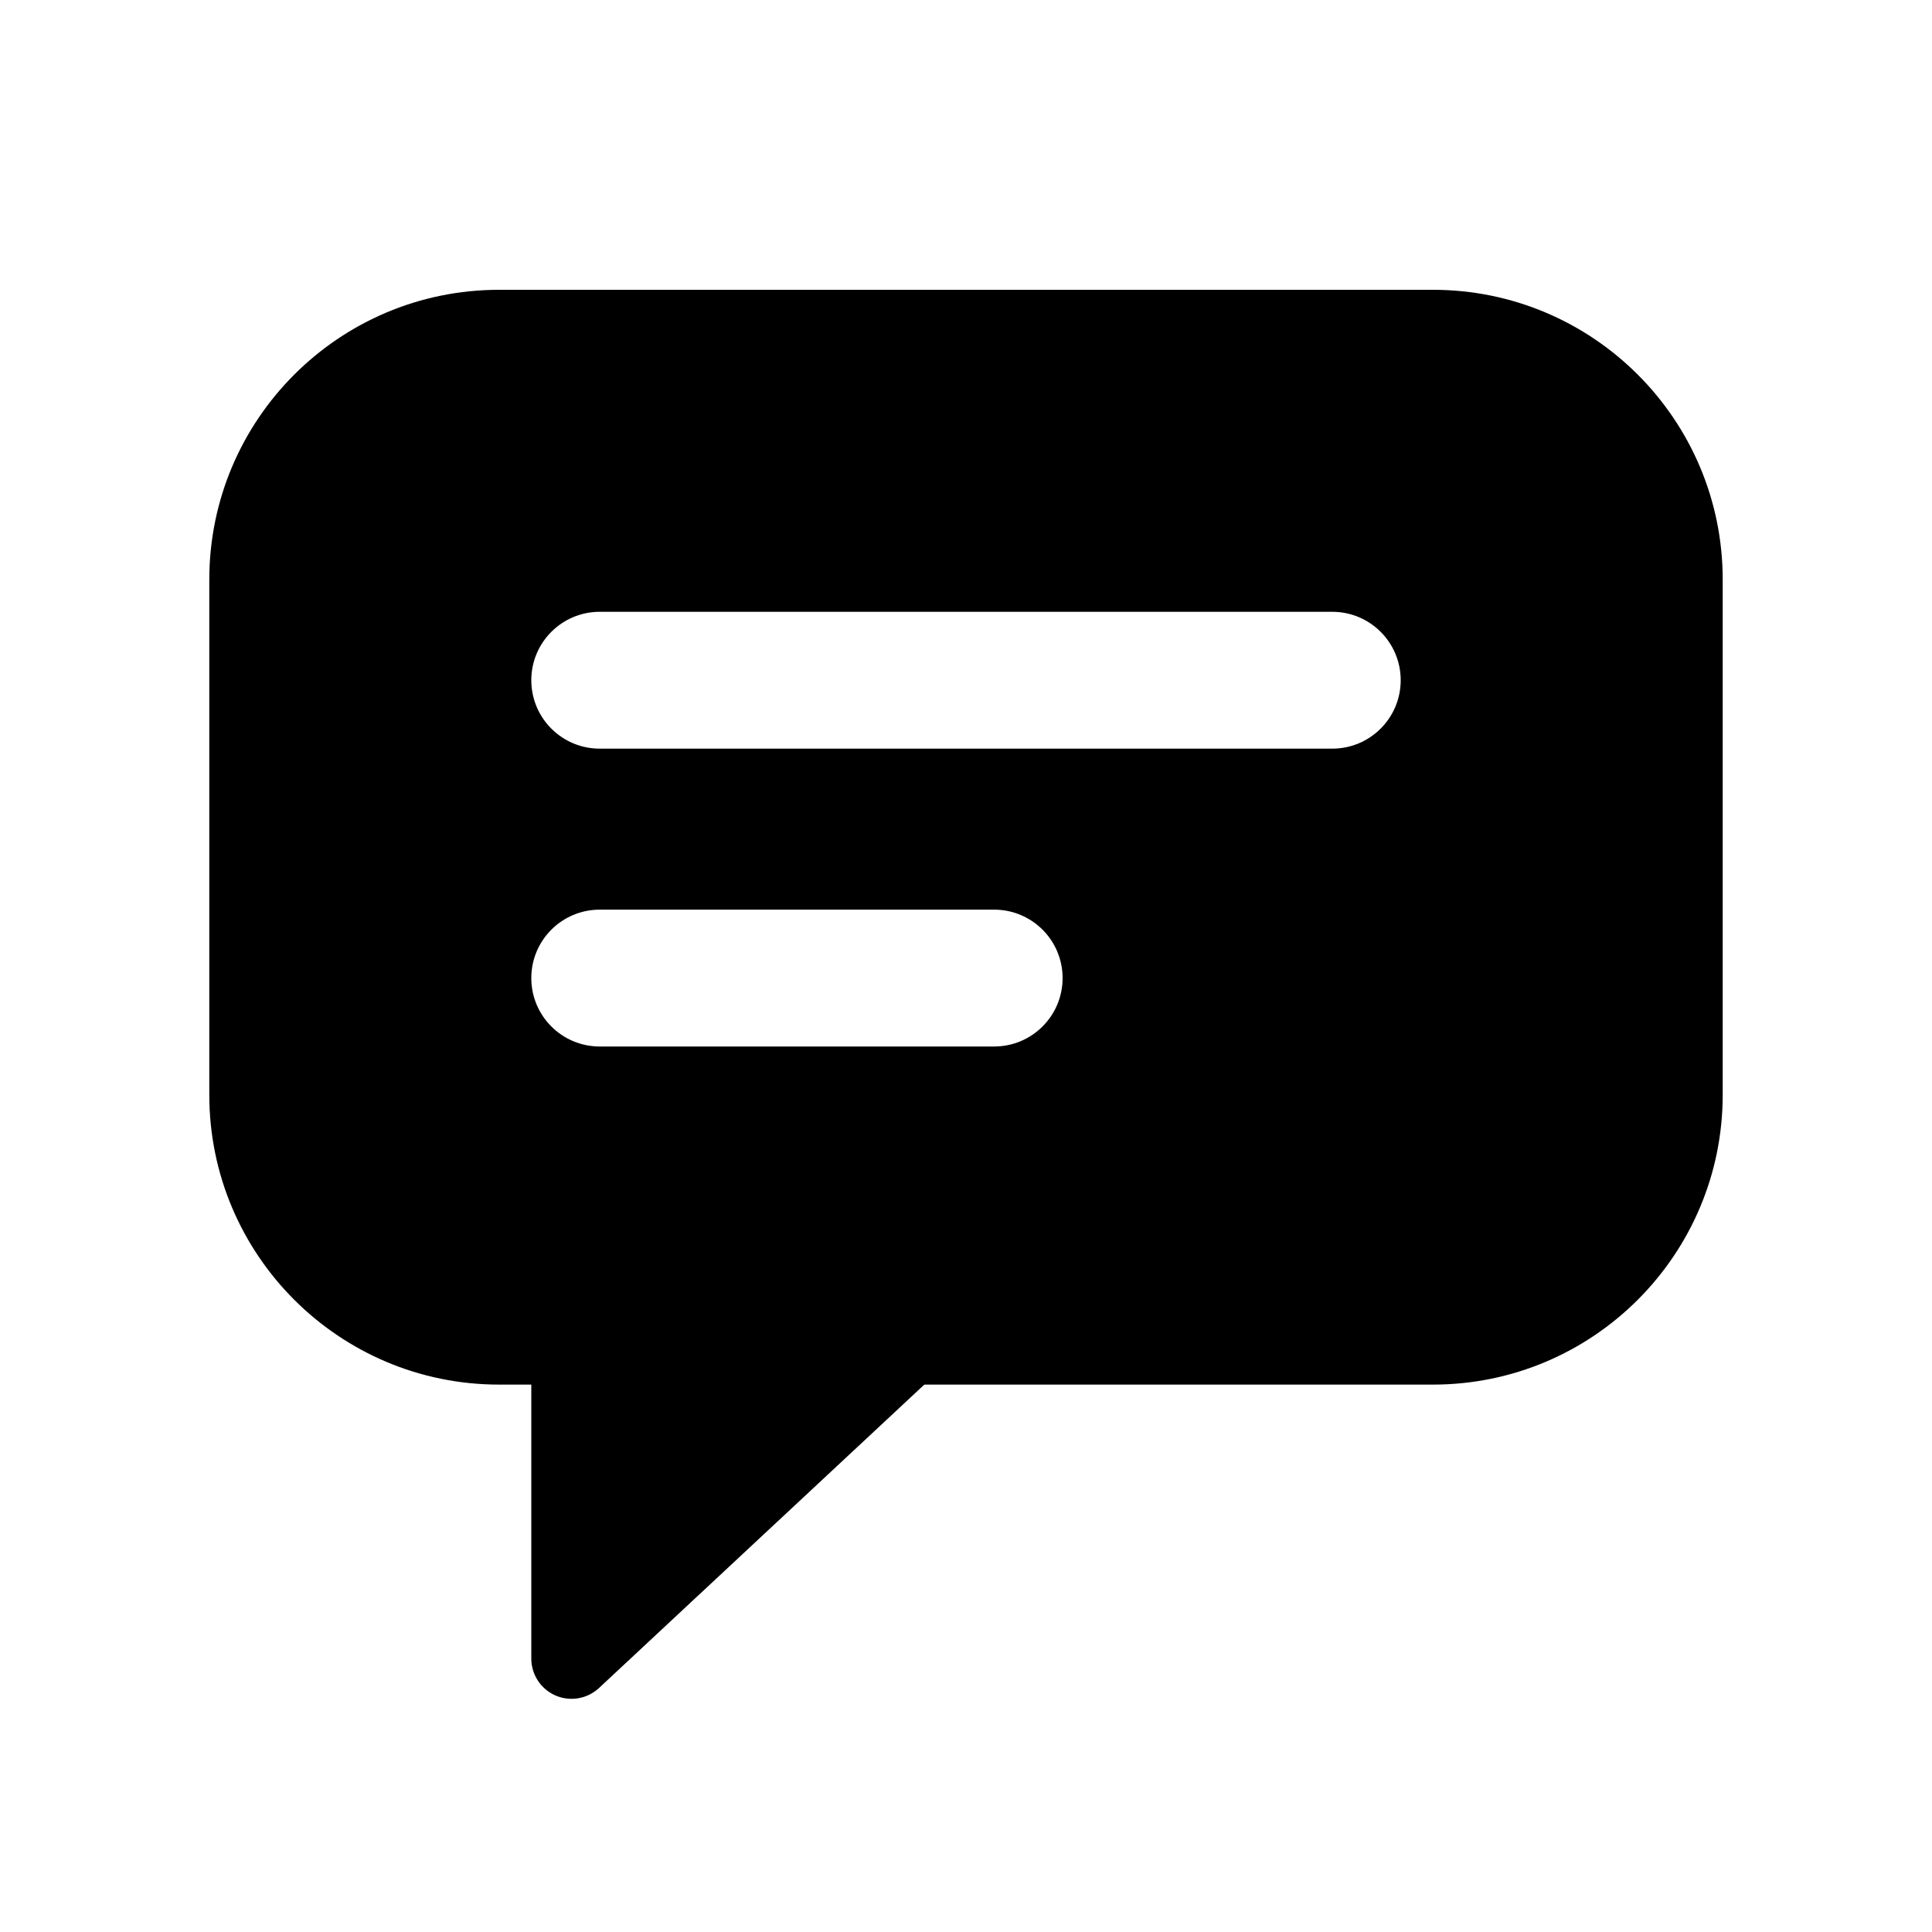
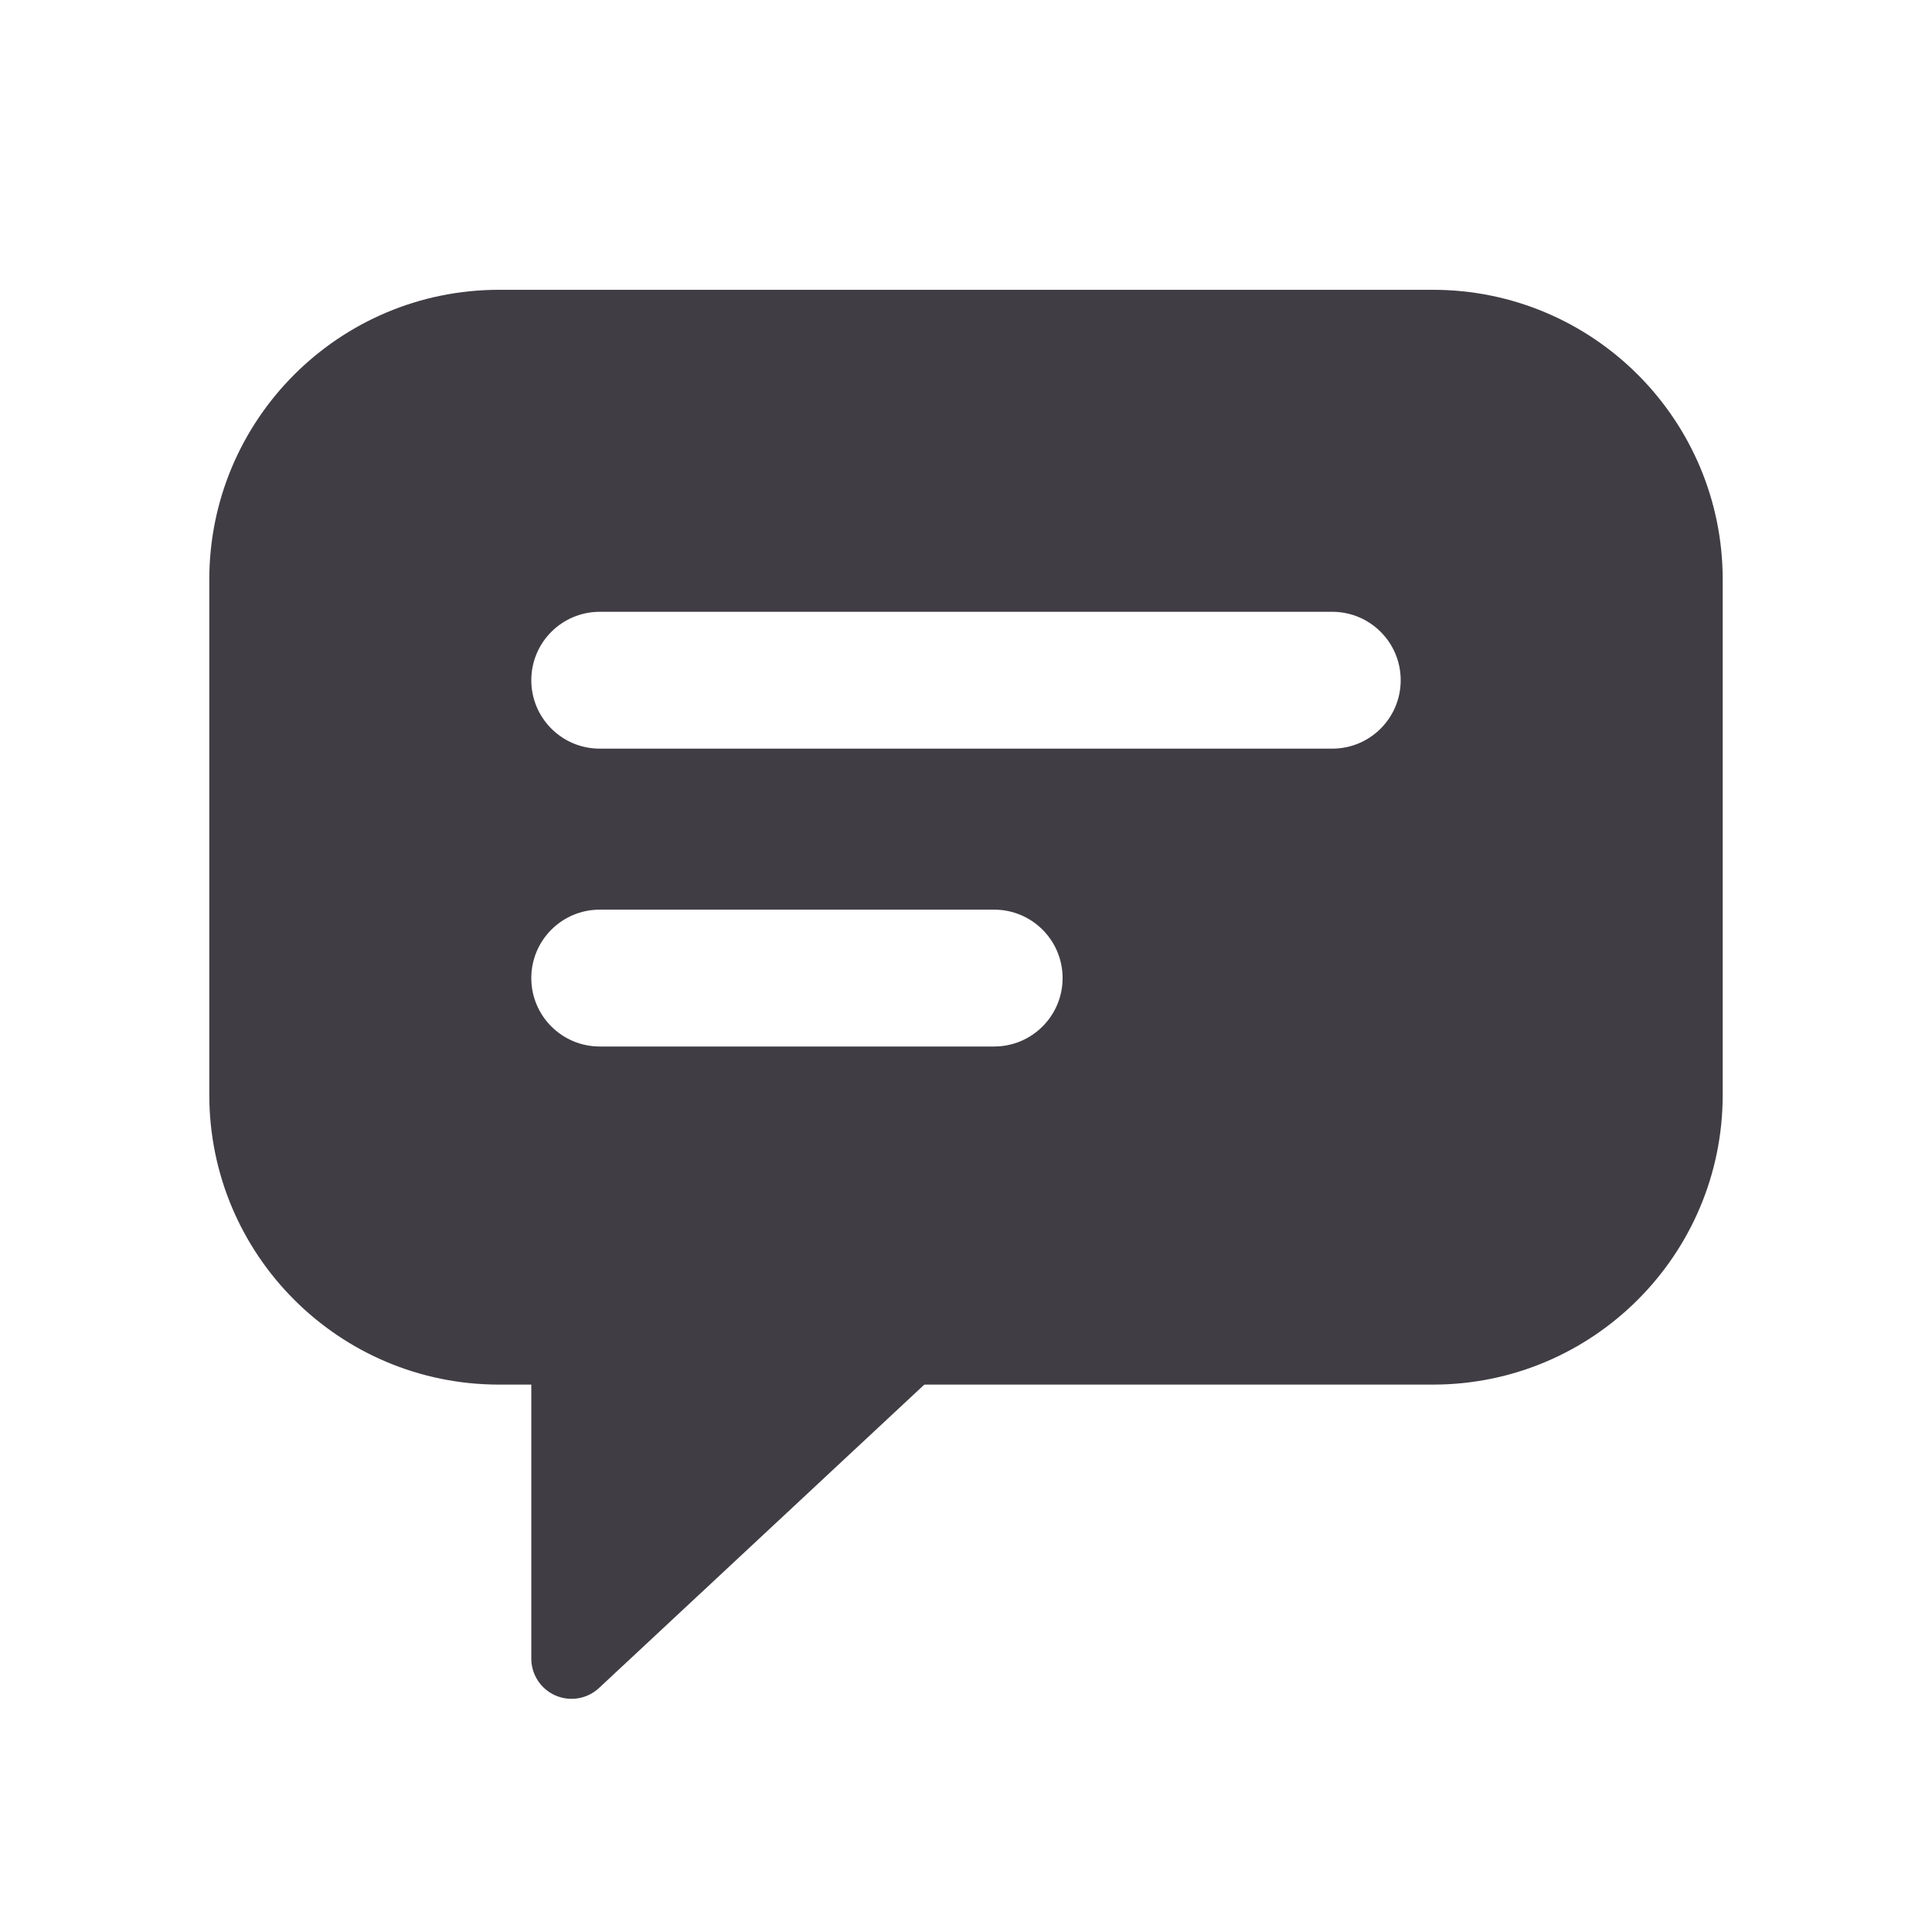
- <svg xmlns="http://www.w3.org/2000/svg" viewBox="0 0 24 24" width="24" height="24">
+ <svg xmlns="http://www.w3.org/2000/svg" viewBox="0 0 24 24" width="24" height="24" color="#403d44">
  <path fill="currentColor" stroke="none" d="M6.6 16.4v4.2a.5.5 0 0 0 .84.37l4.9-4.57z" />
  <path fill="currentColor" stroke="none" fill-rule="evenodd" d="M6.2 3.6h11.6a3.6 3.6 0 0 1 3.6 3.6v6.4a3.6 3.6 0 0 1 -3.6 3.6h-11.6a3.6 3.6 0 0 1 -3.6 -3.6v-6.4a3.6 3.6 0 0 1 3.6 -3.6zM7.45 7.6h9.1a0.85 0.85 0 0 1 0.85 0.85v0a0.85 0.85 0 0 1 -0.85 0.85h-9.1a0.85 0.85 0 0 1 -0.85 -0.85v-0a0.85 0.85 0 0 1 0.85 -0.85zM7.45 11.3h4.9a0.85 0.85 0 0 1 0.85 0.85v0a0.85 0.85 0 0 1 -0.85 0.85h-4.9a0.85 0.85 0 0 1 -0.85 -0.85v-0a0.85 0.85 0 0 1 0.85 -0.85z" />
</svg>
